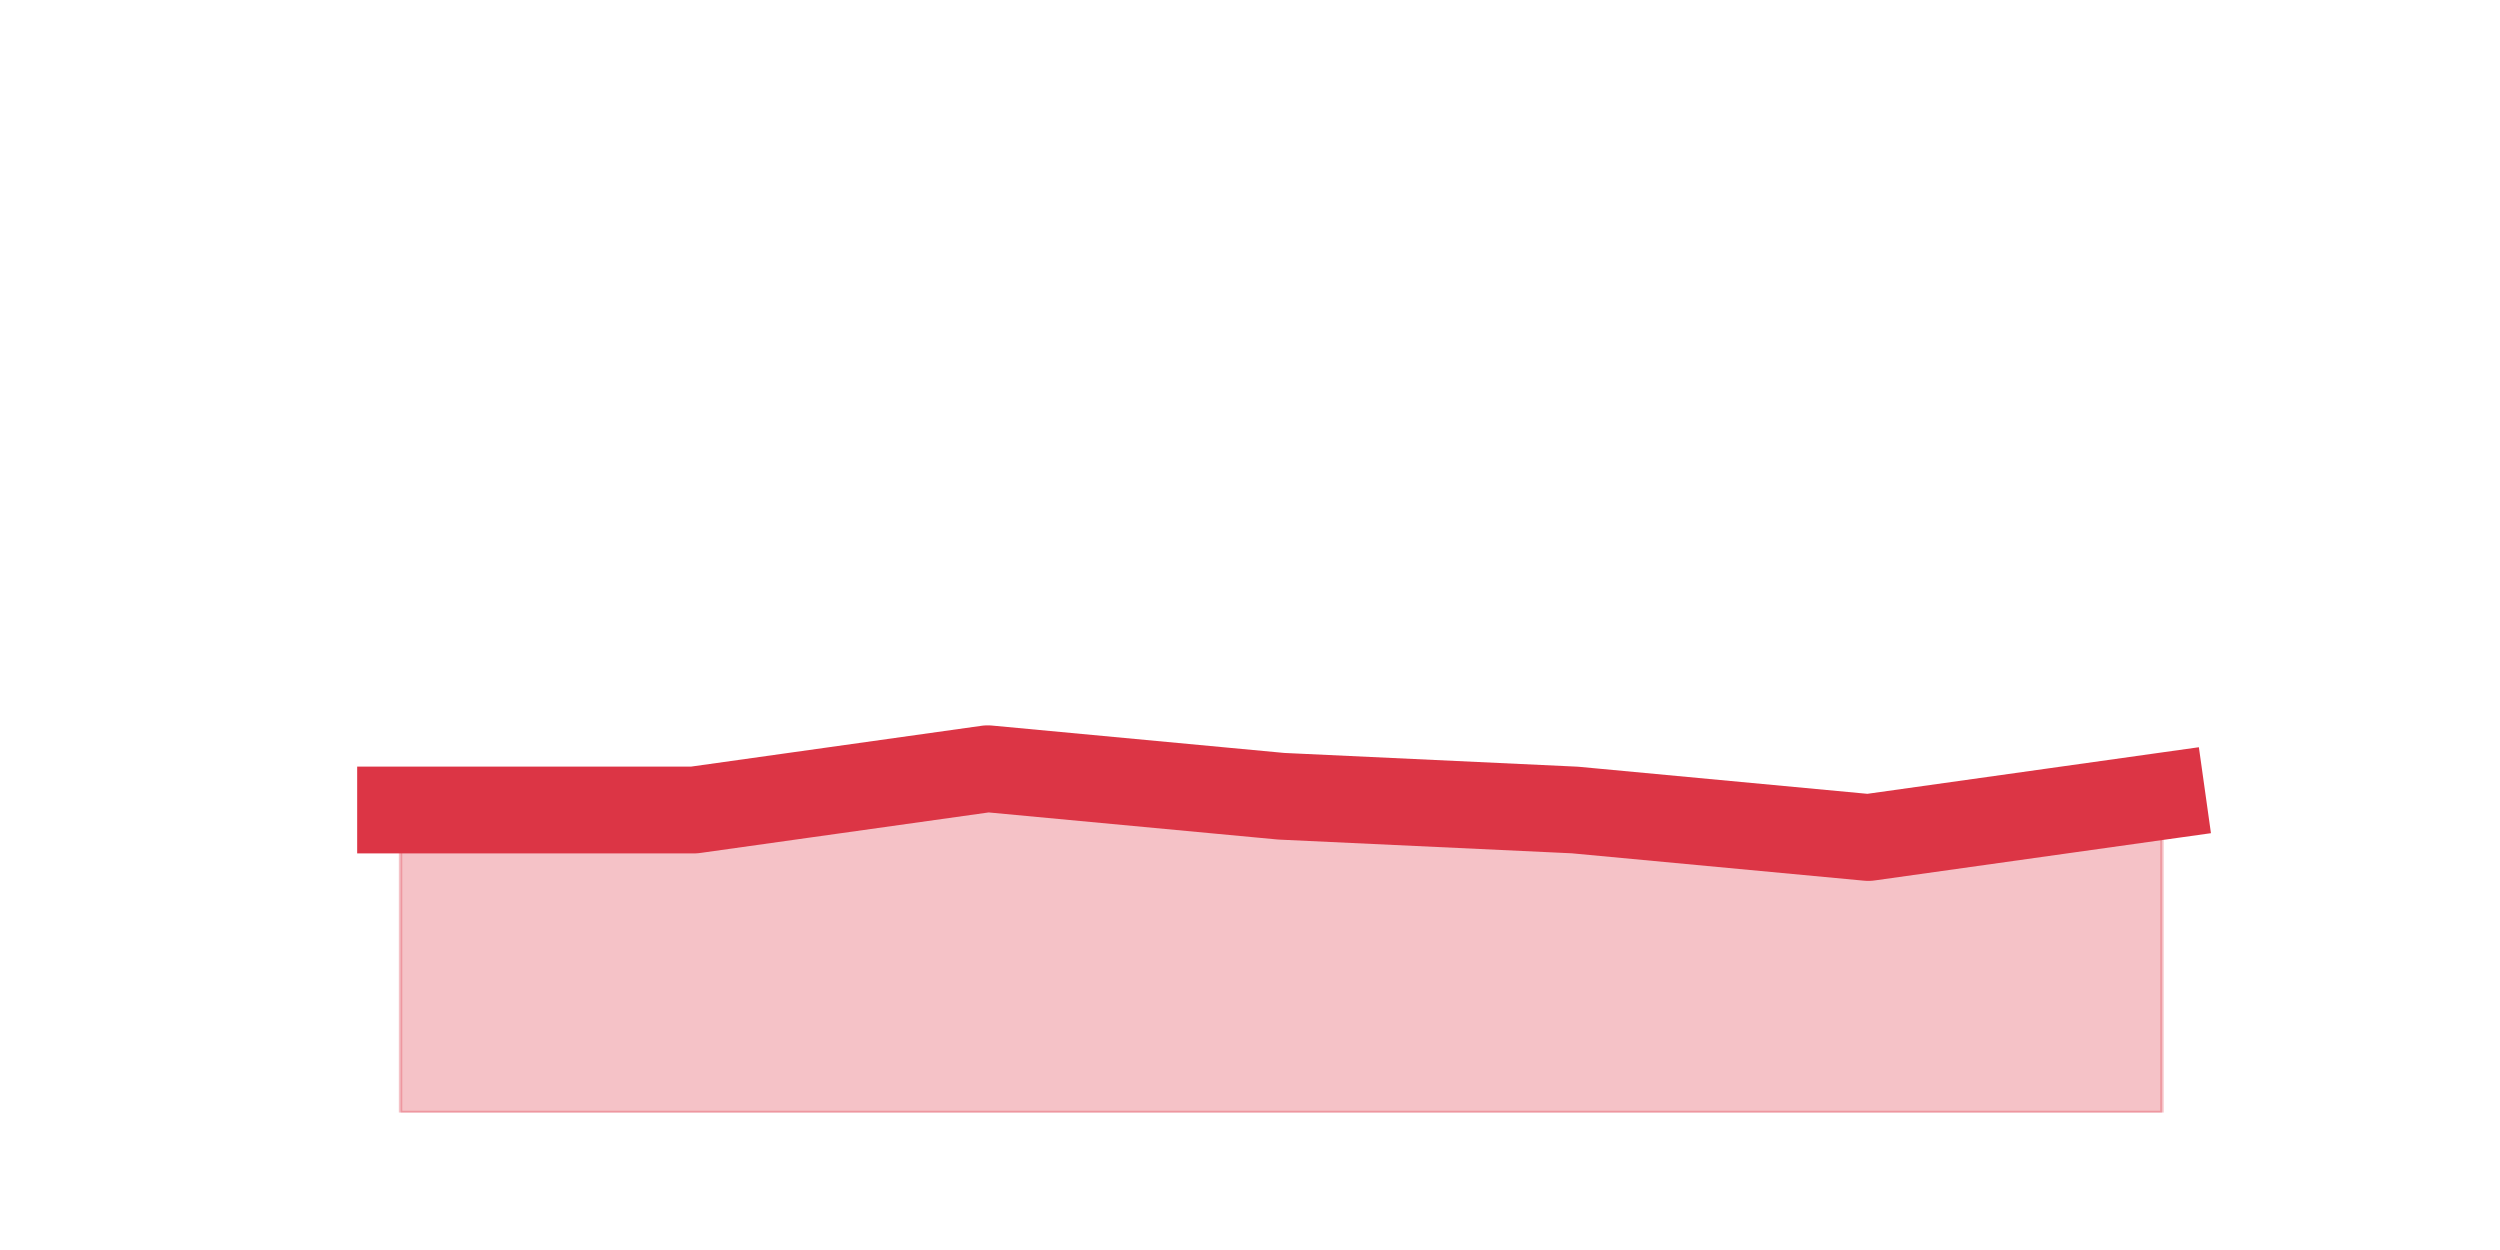
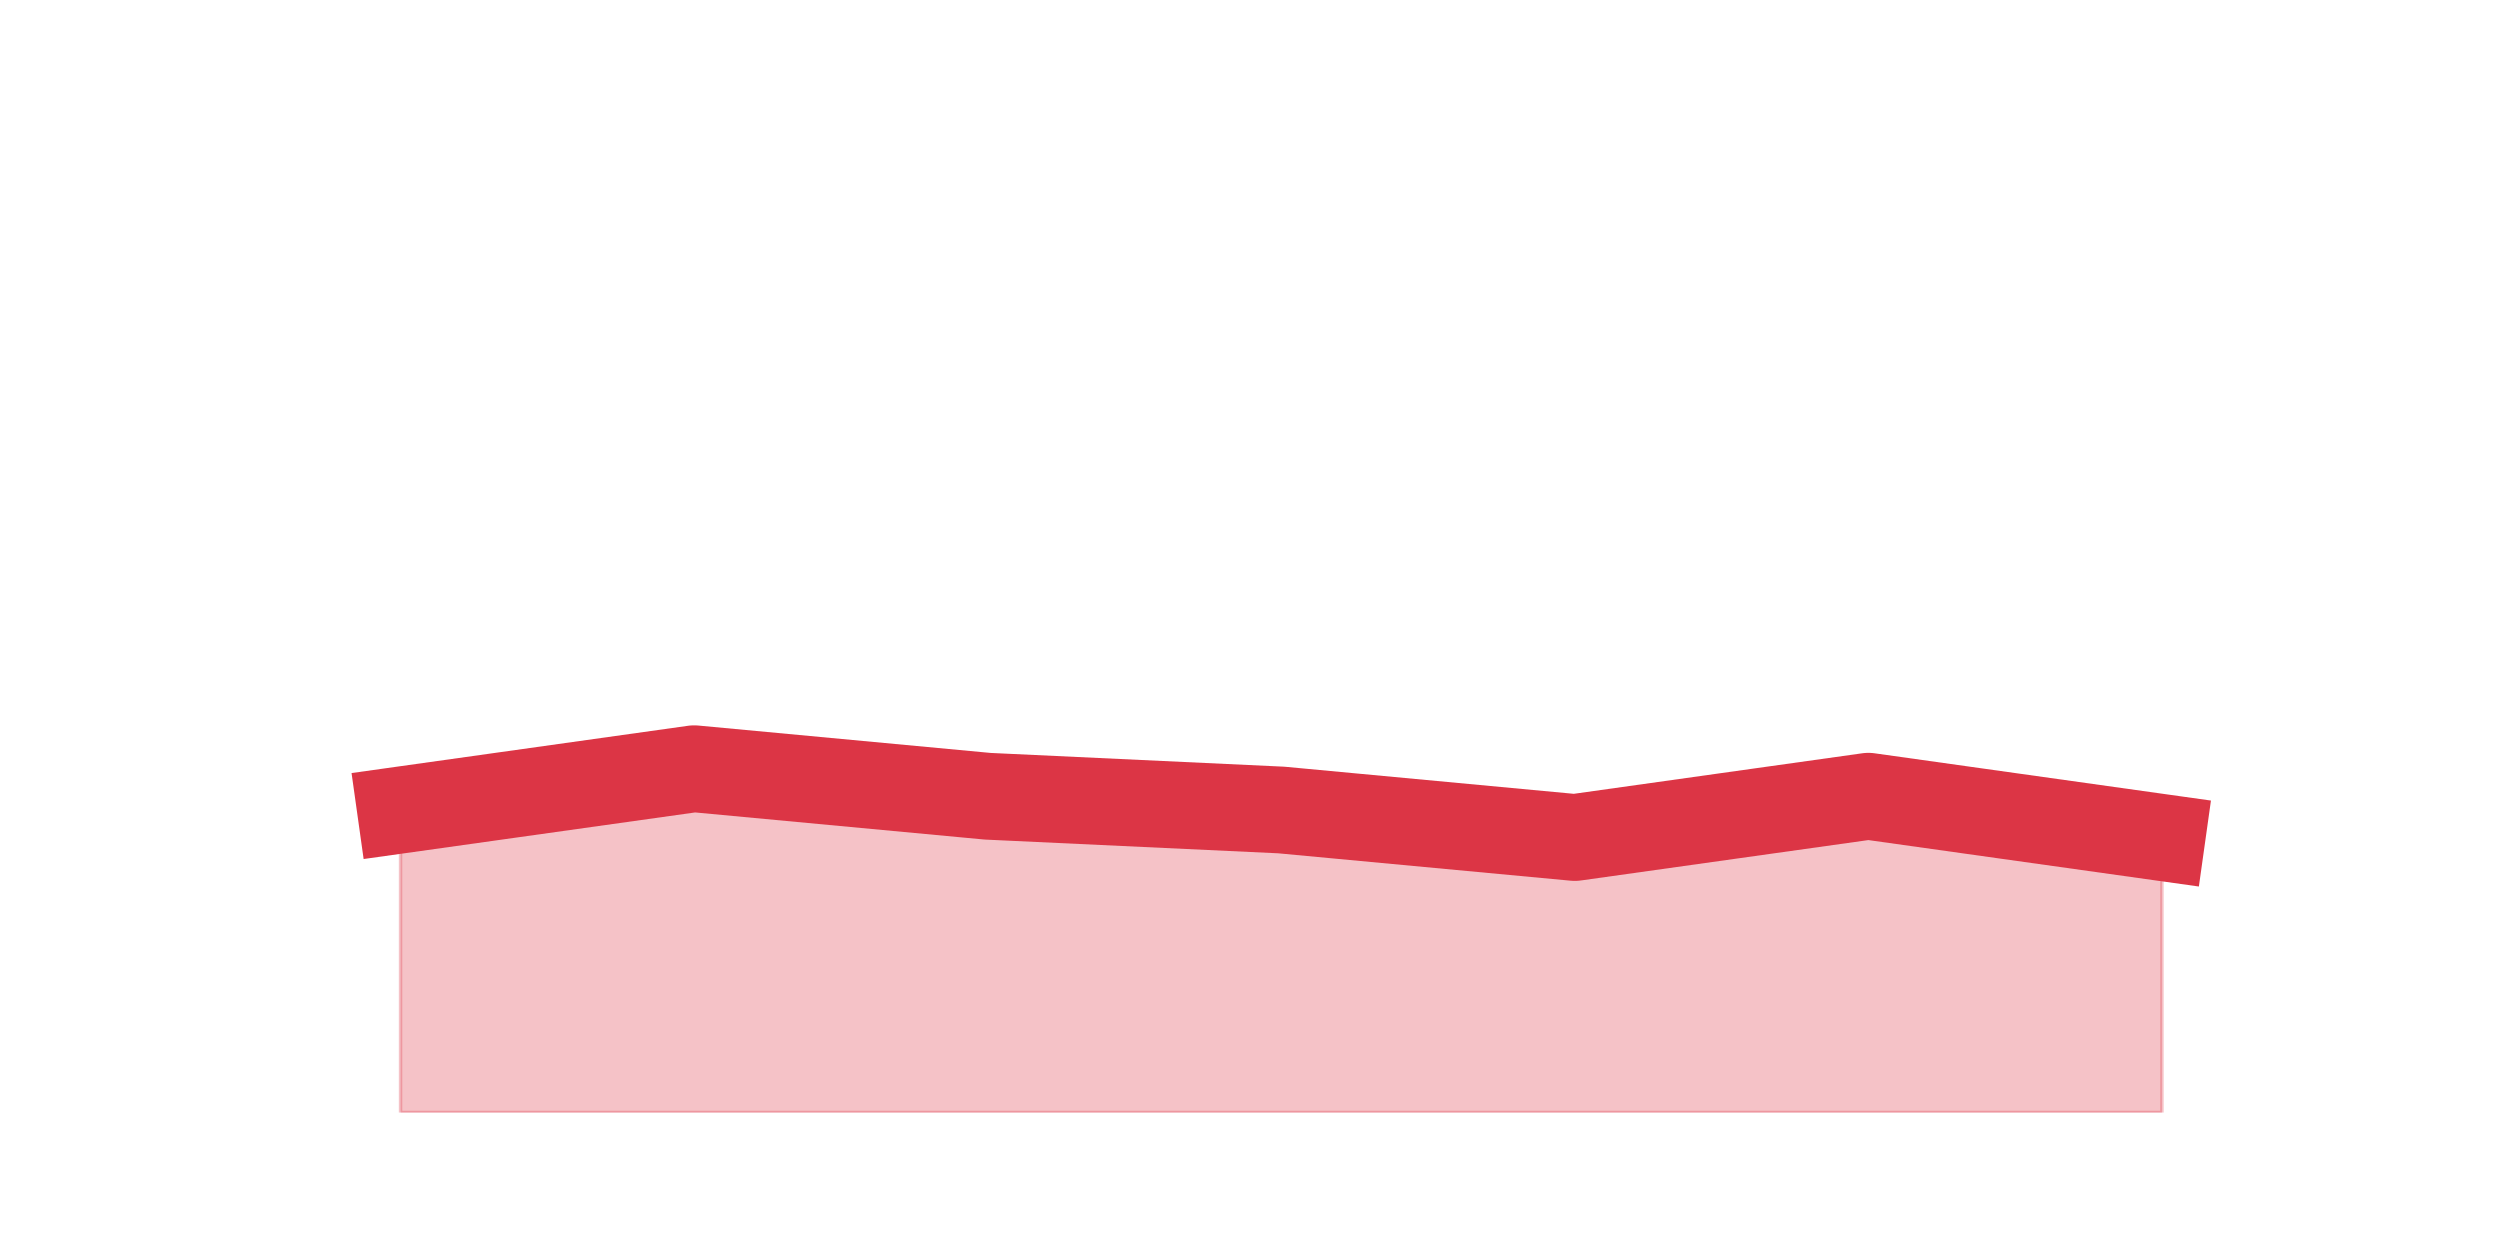
<svg xmlns="http://www.w3.org/2000/svg" xmlns:xlink="http://www.w3.org/1999/xlink" height="360pt" version="1.1" viewBox="0 0 720 360" width="720pt">
  <defs>
    <style type="text/css">*{stroke-linecap:butt;stroke-linejoin:round;}</style>
  </defs>
  <g id="figure_1">
    <g id="patch_1">
      <path d="M 0 360  L 720 360  L 720 0  L 0 0  z " style="fill:none;" />
    </g>
    <g id="axes_1">
      <g id="matplotlib.axis_1" />
      <g id="matplotlib.axis_2" />
      <g id="PolyCollection_1">
        <defs>
-           <path d="M 115.364 -126.72  L 115.364 -39.6  L 199.909 -39.6  L 284.455 -39.6  L 369 -39.6  L 453.545 -39.6  L 538.091 -39.6  L 622.636 -39.6  L 622.636 -130.68  L 622.636 -130.68  L 538.091 -118.8  L 453.545 -126.72  L 369 -130.68  L 284.455 -138.6  L 199.909 -126.72  L 115.364 -126.72  z " id="mfe9662de28" style="stroke:#dc3545;stroke-opacity:0.3;" />
+           <path d="M 115.364 -126.72  L 115.364 -39.6  L 199.909 -39.6  L 284.455 -39.6  L 369 -39.6  L 453.545 -39.6  L 538.091 -39.6  L 622.636 -39.6  L 622.636 -118.8  L 622.636 -118.8  L 538.091 -130.68  L 453.545 -118.8  L 369 -126.72  L 284.455 -130.68  L 199.909 -138.6  L 115.364 -126.72  z " id="ma4c30deeca" style="stroke:#dc3545;stroke-opacity:0.3;" />
        </defs>
-         <g clip-path="url(#pdcf8649748)">
-           <use style="fill:#dc3545;fill-opacity:0.3;stroke:#dc3545;stroke-opacity:0.3;" x="0" xlink:href="#mfe9662de28" y="360" />
+         <g clip-path="url(#p4396e07b1a)">
+           <use style="fill:#dc3545;fill-opacity:0.3;stroke:#dc3545;stroke-opacity:0.3;" x="0" xlink:href="#ma4c30deeca" y="360" />
        </g>
      </g>
      <g id="line2d_1">
-         <path clip-path="url(#pdcf8649748)" d="M 115.364 233.28  L 199.909 233.28  L 284.455 221.4  L 369 229.32  L 453.545 233.28  L 538.091 241.2  L 622.636 229.32  " style="fill:none;stroke:#dc3545;stroke-linecap:square;stroke-width:25;" />
+         <path clip-path="url(#p4396e07b1a)" d="M 115.364 233.28  L 199.909 221.4  L 284.455 229.32  L 369 233.28  L 453.545 241.2  L 538.091 229.32  L 622.636 241.2  " style="fill:none;stroke:#dc3545;stroke-linecap:square;stroke-width:25;" />
      </g>
    </g>
  </g>
  <defs>
-     <clipPath id="pdcf8649748">
+     <clipPath id="p4396e07b1a">
      <rect height="277.2" width="558" x="90" y="43.2" />
    </clipPath>
  </defs>
</svg>
